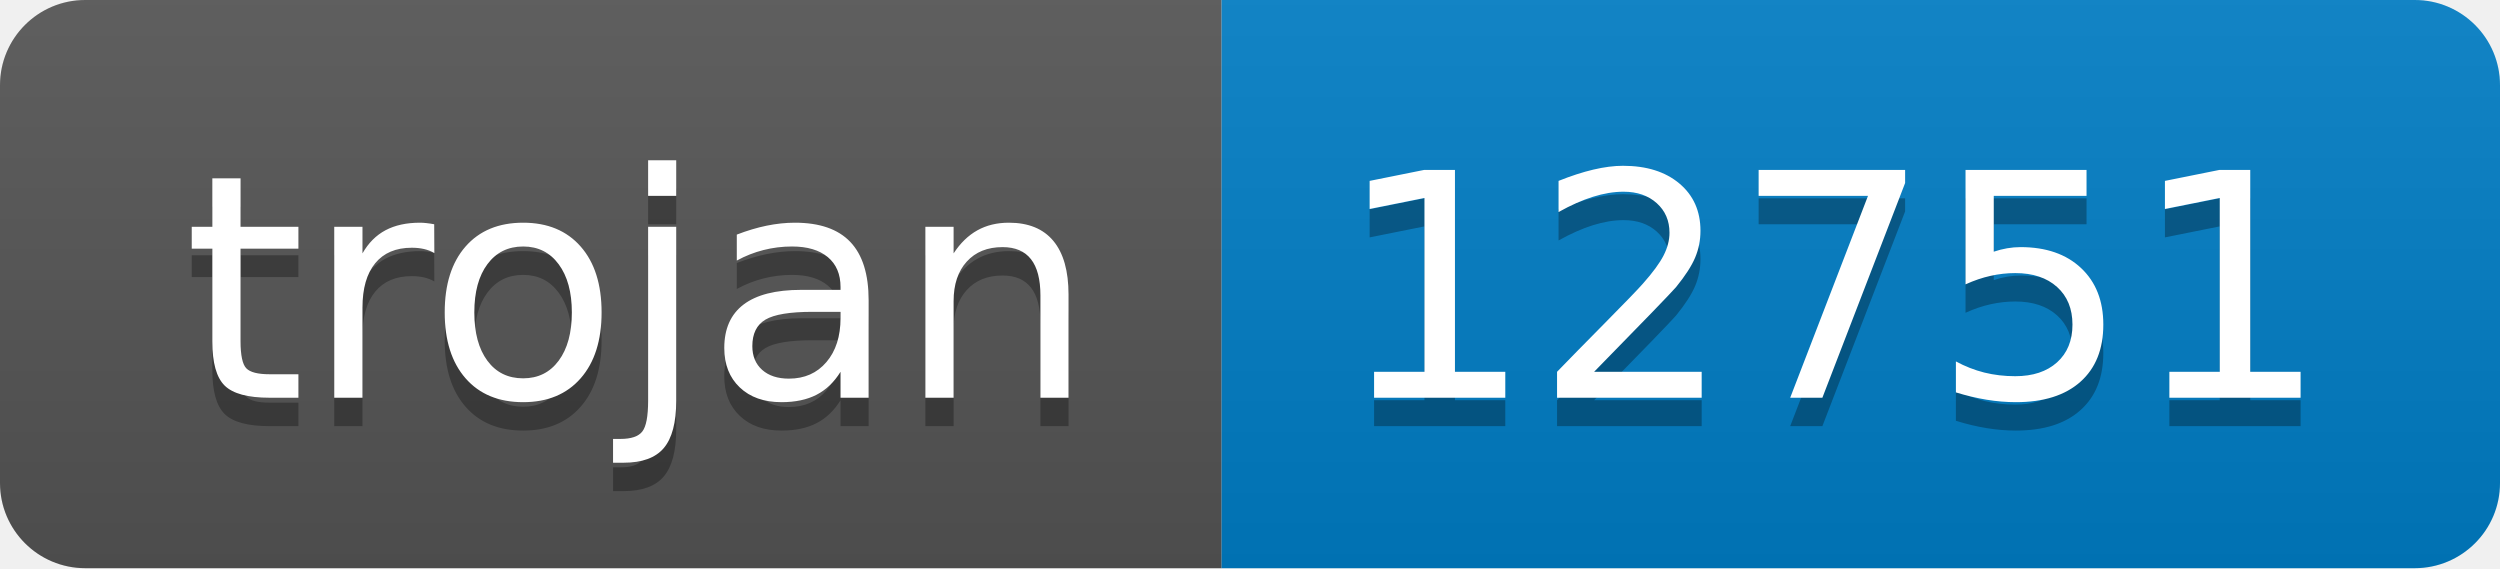
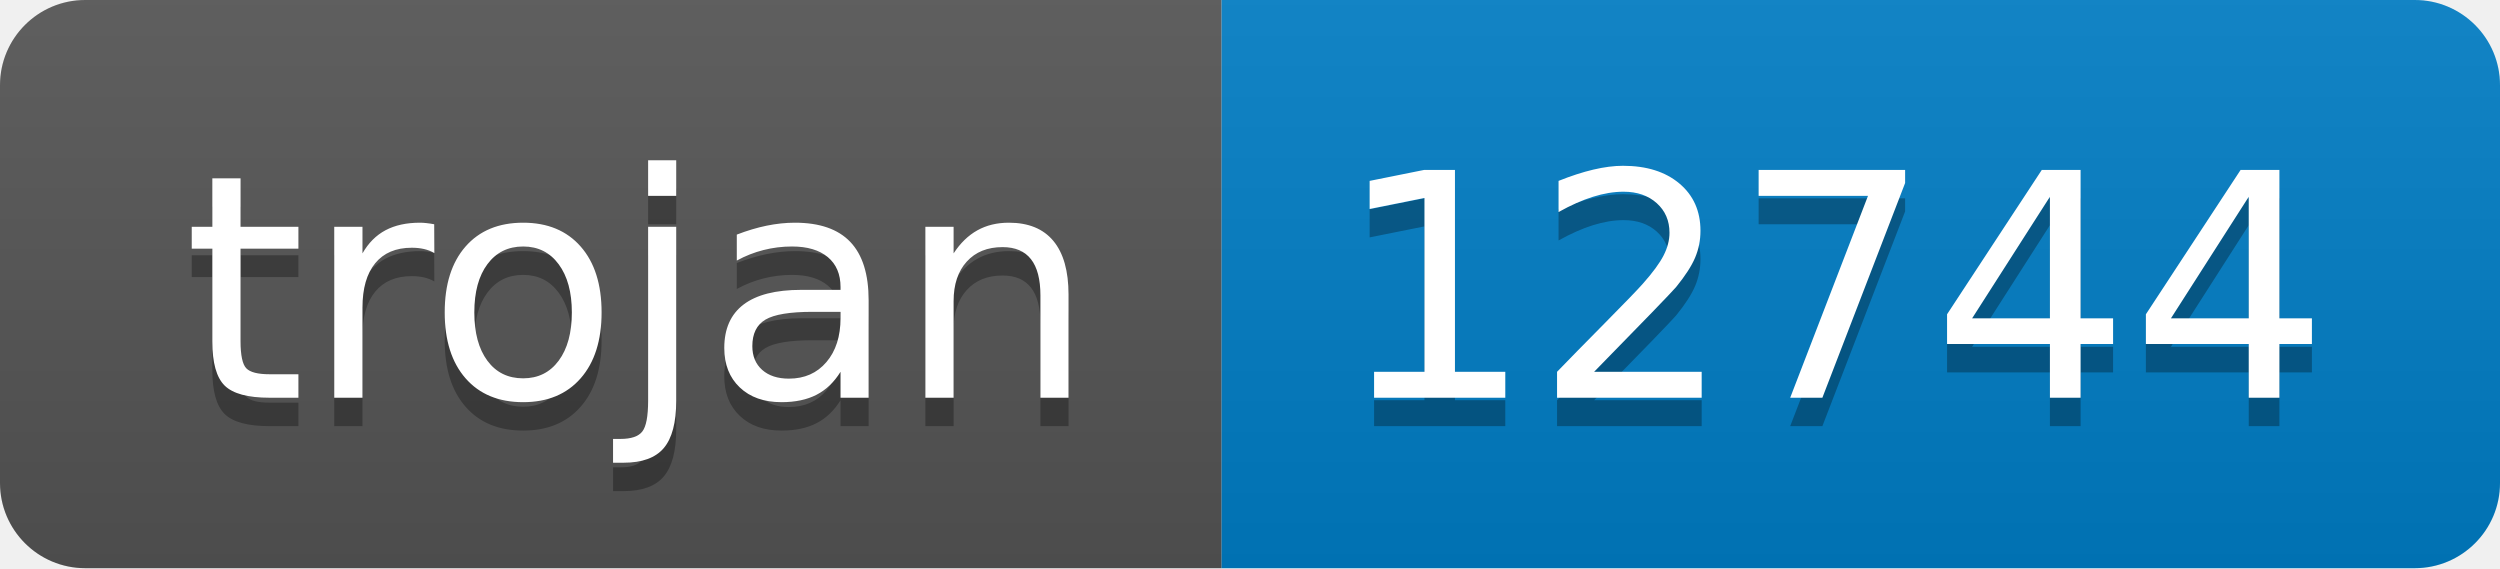
- <svg xmlns="http://www.w3.org/2000/svg" width="88" height="20" role="img" aria-label="trojan: 12751">
+ <svg xmlns="http://www.w3.org/2000/svg" width="88" height="20" role="img" aria-label="trojan: 12744">
  <linearGradient id="s" x2="0" y2="100%">
    <stop offset="0" stop-color="#bbb" stop-opacity=".1" />
    <stop offset="1" stop-opacity=".1" />
  </linearGradient>
  <clipPath id="r">
    <rect width="88" height="20" rx="3" fill="#fff" />
  </clipPath>
  <g clip-path="url(#r)">
    <rect width="43" height="20" fill="#555" />
    <rect x="43" width="45" height="20" fill="#007ec6" />
    <rect width="88" height="20" fill="url(#s)" />
  </g>
  <g fill="#fff" text-anchor="middle" font-family="Verdana,Geneva,DejaVu Sans,sans-serif" text-rendering="geometricPrecision" font-size="110">
    <text aria-hidden="true" x="225" y="150" fill="#010101" fill-opacity=".3" transform="scale(.1)" textLength="330">trojan</text>
    <text x="225" y="140" transform="scale(.1)" fill="#fff" textLength="330">trojan</text>
-     <text aria-hidden="true" x="645" y="150" fill="#010101" fill-opacity=".3" transform="scale(.1)" textLength="350">12751</text>
-     <text x="645" y="140" transform="scale(.1)" fill="#fff" textLength="350">12751</text>
+     <text aria-hidden="true" x="645" y="150" fill="#010101" fill-opacity=".3" transform="scale(.1)" textLength="350">12744</text>
+     <text x="645" y="140" transform="scale(.1)" fill="#fff" textLength="350">12744</text>
  </g>
</svg>
